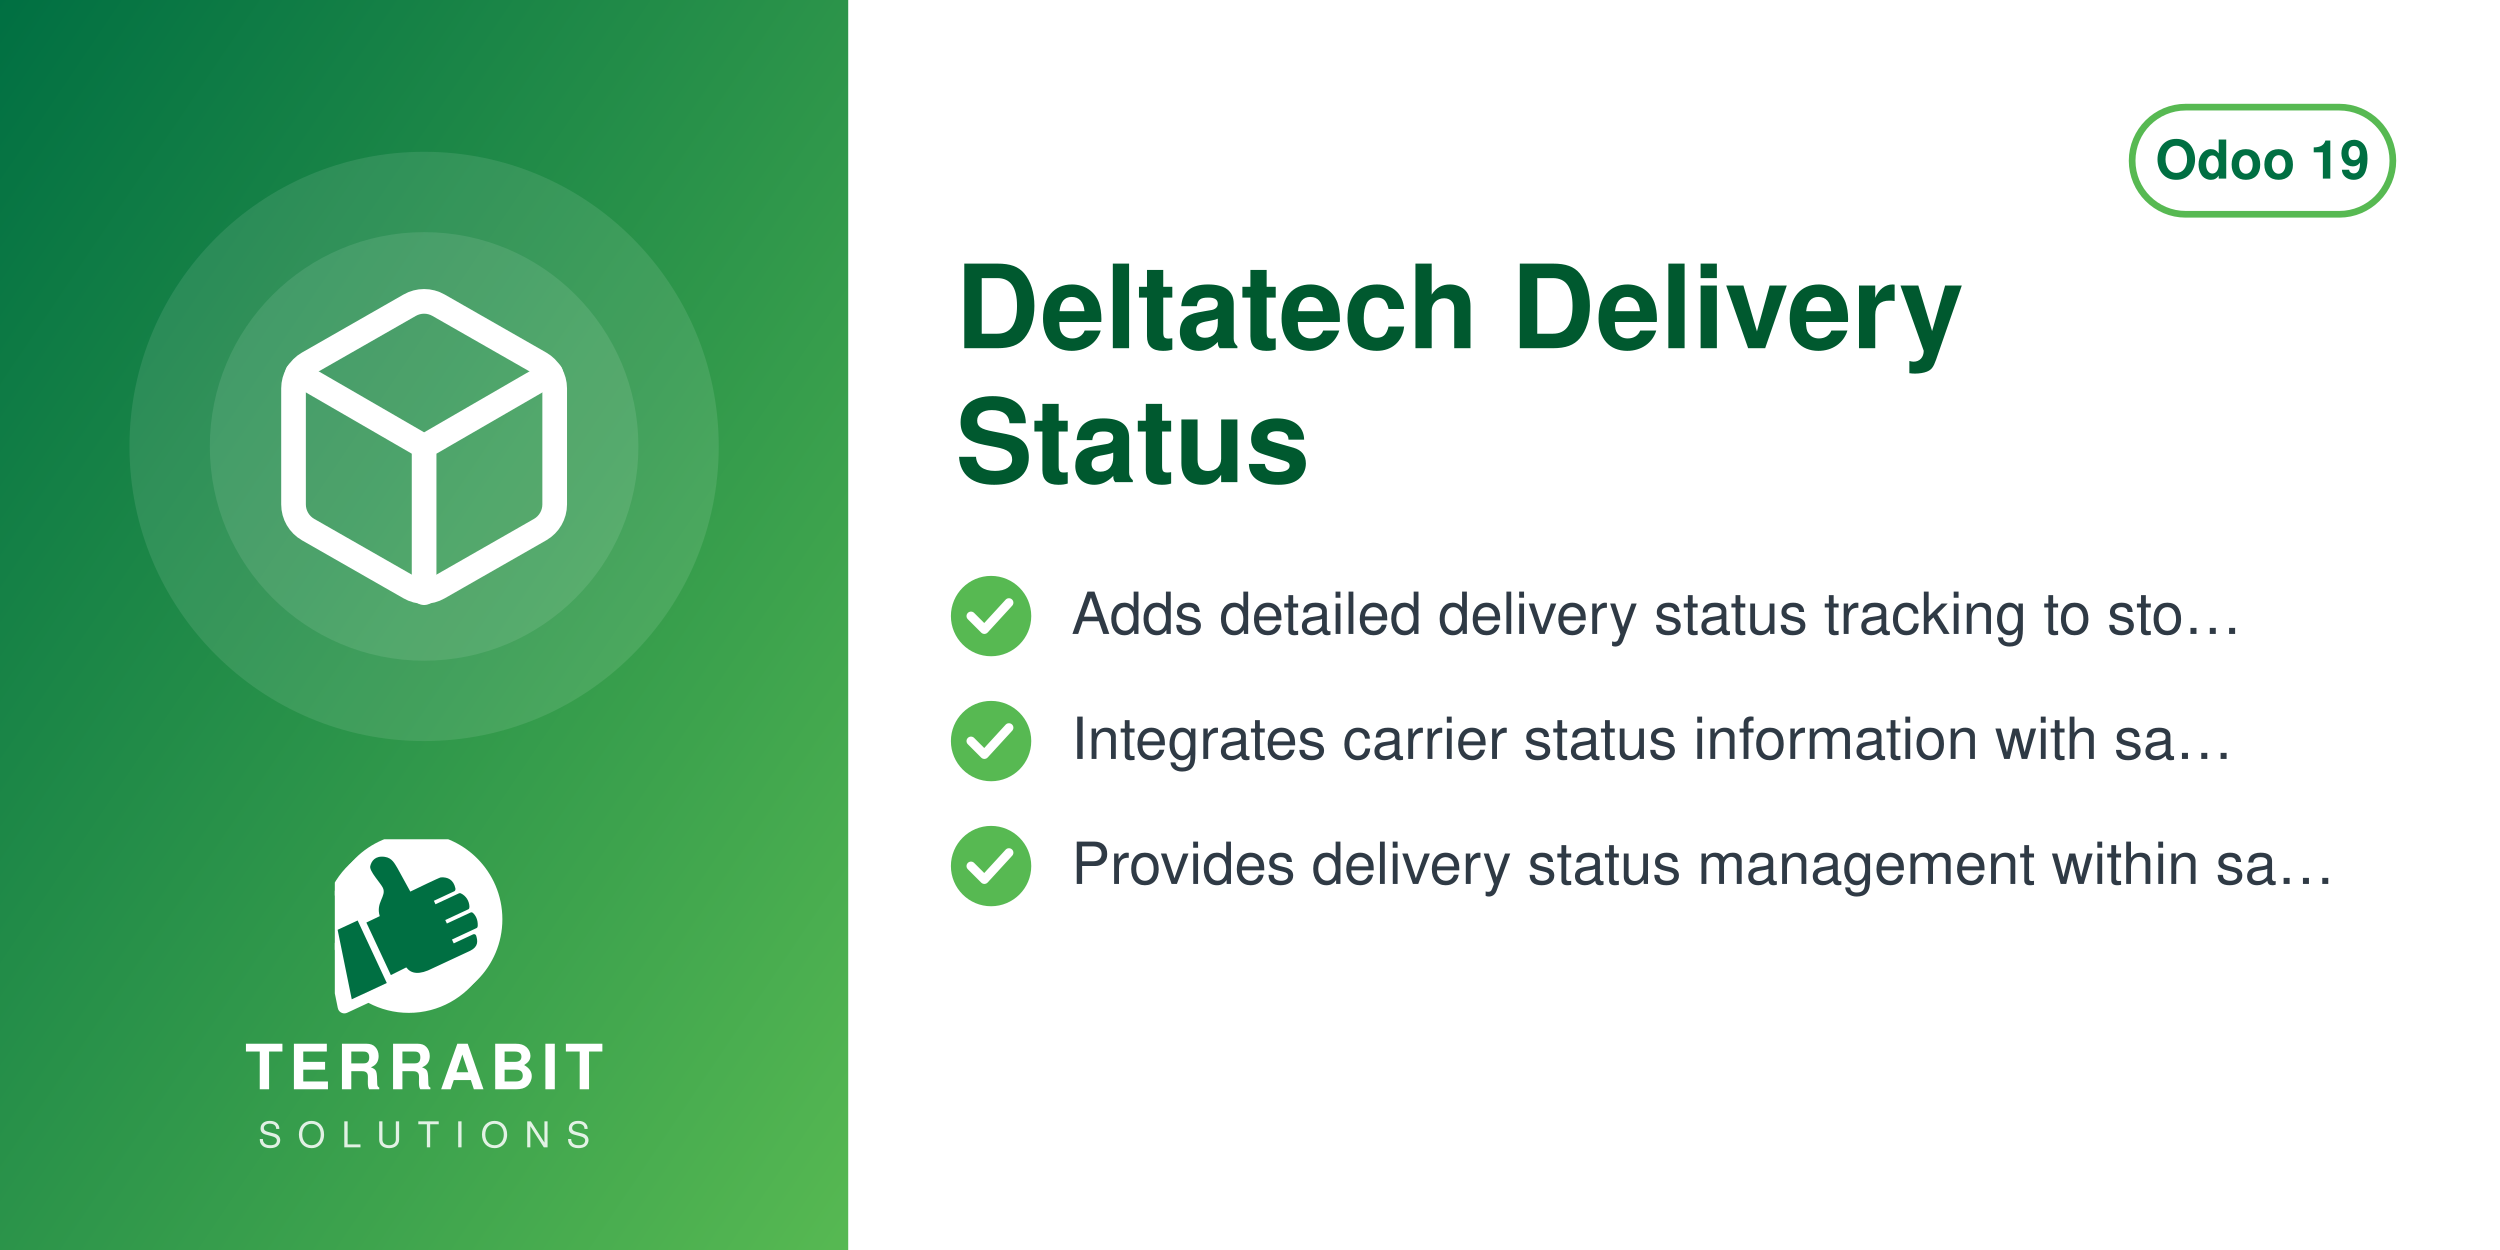
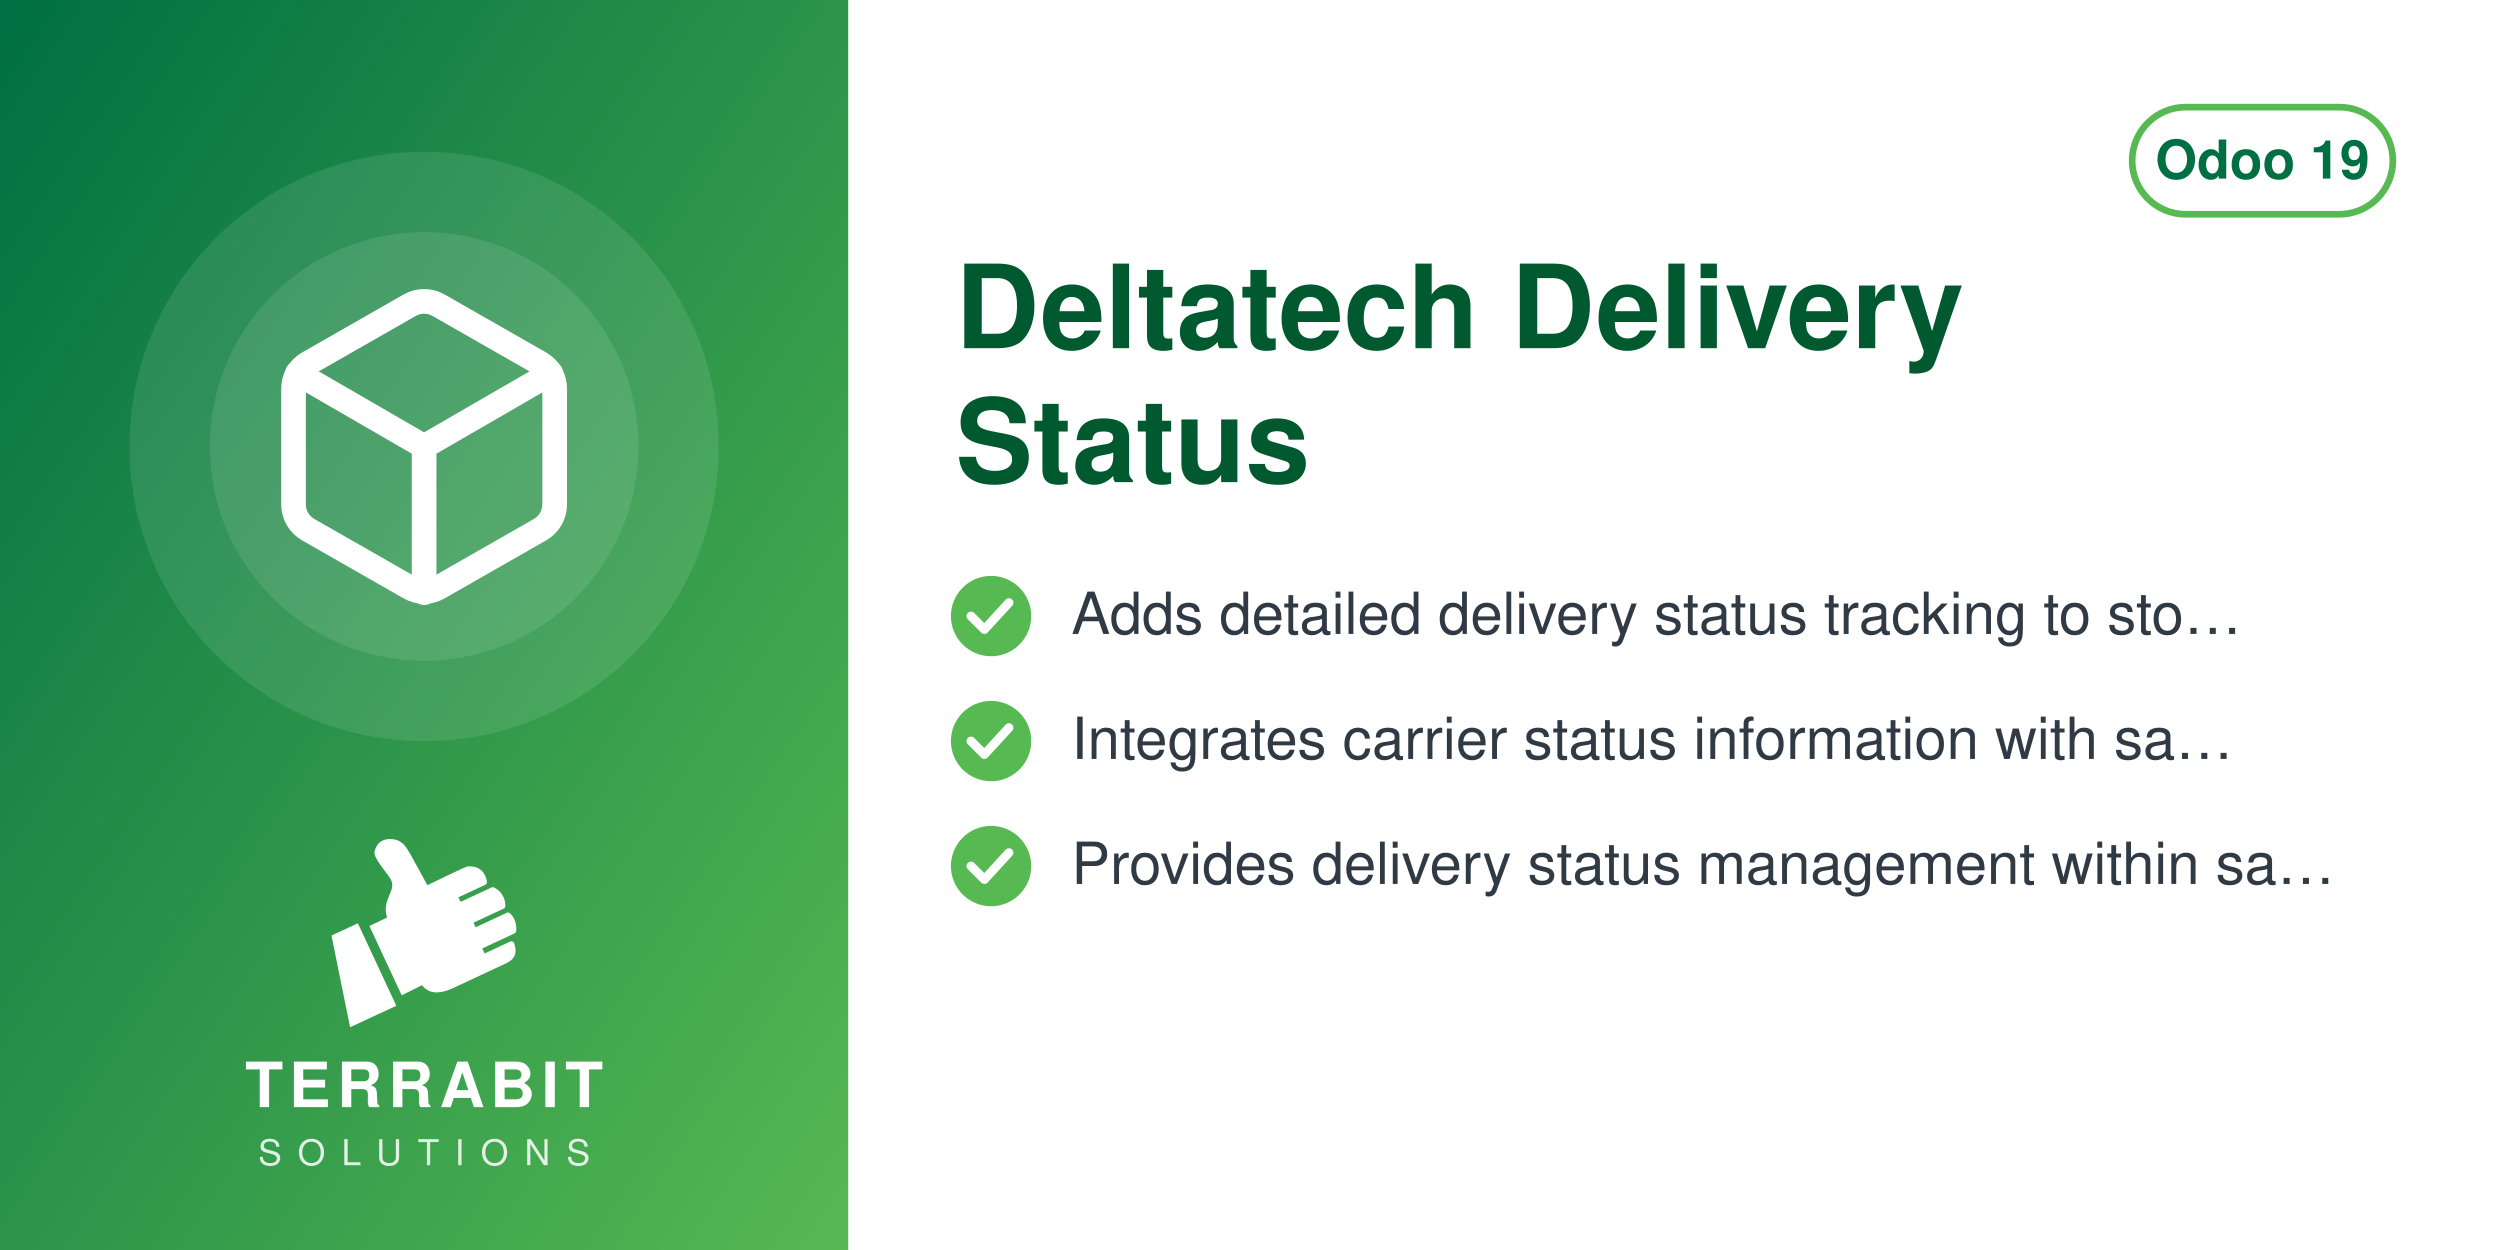
<svg xmlns="http://www.w3.org/2000/svg" width="560" height="280" viewBox="0 0 560 280">
  <defs>
    <linearGradient id="g" x1="0" y1="0" x2="1" y2="1">
      <stop offset="0" stop-color="#006F42" />
      <stop offset="1" stop-color="#57B952" />
    </linearGradient>
  </defs>
  <rect width="560" height="280" fill="#FFFFFF" />
  <rect width="190" height="280" fill="url(#g)" />
  <circle cx="95.0" cy="100" r="66" fill="white" opacity="0.10" />
  <circle cx="95.0" cy="100" r="48" fill="white" opacity="0.10" />
  <svg x="56.0" y="61.0" width="78" height="78" viewBox="0 0 24 24">
    <g fill="none" stroke="white" stroke-width="1.7" stroke-linecap="round" stroke-linejoin="round">
      <path d="M21 16V8a2 2 0 0 0-1-1.73l-7-4a2 2 0 0 0-2 0l-7 4A2 2 0 0 0 3 8v8a2 2 0 0 0 1 1.73l7 4a2 2 0 0 0 2 0l7-4A2 2 0 0 0 21 16z" />
      <path d="M3.27 6.96 12 12.01l8.73-5.05M12 22.08V12" />
    </g>
  </svg>
-   <svg x="75.0" y="188" width="40" height="40" viewBox="4150 2350 3900 3800" preserveAspectRatio="xMidYMid meet">
-     <path fill="#FFFFFF" d="M7338.82 5241.89c-336.4,511.49 -915.39,849.23 -1573.35,849.23 -318.43,0 -618.3,-79.19 -881.23,-218.8l-465.06 216.37c-72.83,33.95 -159.37,2.44 -193.35,-70.37 -5.59,-12.01 -9.4,-24.39 -11.54,-36.85l-247.52 -1217.33c-54.07,-175.41 -83.21,-361.76 -83.21,-554.92 0,-657.98 337.78,-1237 849.31,-1573.39 -400.37,339.2 -654.6,845.59 -654.6,1411.43 0,184.82 27.28,368.48 81.7,545.13l0.48 1.54 247.97 1219.53 0.08 0.48c1.71,9.89 4.72,19.5 8.96,28.59 26.29,56.38 93.5,80.75 149.87,54.52l479.82 -223.25 14.39 7.64c267.26,141.92 563.34,214.99 865.9,214.99 565.81,0 1072.18,-254.2 1411.38,-654.54z" />
-     <path fill="#FFFFFF" d="M5927.44 2165.35c1039.34,0 1881.91,842.57 1881.91,1881.91 0,1039.34 -842.57,1881.89 -1881.91,1881.89 -318.43,0 -618.33,-79.2 -881.24,-218.81l-465.06 216.38c-72.81,33.95 -159.37,2.44 -193.34,-70.36 -5.59,-12.01 -9.41,-24.4 -11.55,-36.86l-247.56 -1217.47c-54.04,-175.36 -83.16,-361.66 -83.16,-554.76 0,-1039.34 842.56,-1881.91 1881.9,-1881.91z" />
-     <path fill="#006F42" d="M4648.32 4073.59l636.59 1365.17 -765.09 355.96 -308.63 -1517.87 437.13 -203.26zm725.61 1192.32l336.75 -167.88c105.65,140.85 282.69,170.72 576.82,18.8l819.92 -382.33c181.4,-90.13 164.26,-214.57 130.07,-328.43 -4.28,-14.25 -13.68,-24.81 -27.34,-30.7 -13.67,-5.89 -27.61,-5.11 -41.09,1.18l-422.32 196.93 -39.04 -83.72 538.07 -250.91c16.64,-7.76 24.7,-27.69 25.58,-46.04 6.48,-134.33 -44.36,-230.89 -105.84,-285.23 -15.2,-13.44 -35.71,-15.59 -54.12,-7l-513.92 239.64 -35.6 -76.34 506.31 -236.1c17.69,-8.25 22.52,-36.93 21.83,-56.45 -4.1,-117.31 -67.62,-232.74 -187.72,-290.66 -13.94,-6.72 -28.64,-6.36 -42.69,0.19l-511.21 238.38 -35.37 -75.86 448.98 -209.36c20.44,-9.53 25.81,-42.28 21.02,-64.32 -41.02,-189.07 -167.92,-247.8 -318.14,-237.87 -29.39,1.94 -589.86,273.16 -665.95,310.54l-281.84 -513.57c-59.06,-93.13 -112.7,-221.7 -276.47,-245.13 -211.24,-30.22 -291.56,94.38 -316.89,203.13 -25.32,108.75 223.84,365.99 276.05,473.69 85.52,184.27 -161.86,318.11 -68.41,617.99l-292.54 139.94 535.09 1147.51z" />
+   <svg x="72.0" y="186" width="46" height="46" viewBox="4045 2535 3400 3400" preserveAspectRatio="xMidYMid meet">
+     <path fill="#FFFFFF" d="M4648.32 4073.59l636.59 1365.17 -765.09 355.96 -308.63 -1517.87 437.13 -203.26zm725.61 1192.32l336.75 -167.88c105.65,140.85 282.69,170.72 576.82,18.8l819.92 -382.33c181.4,-90.13 164.26,-214.57 130.07,-328.43 -4.28,-14.25 -13.68,-24.81 -27.34,-30.7 -13.67,-5.89 -27.61,-5.11 -41.09,1.18l-422.32 196.93 -39.04 -83.72 538.07 -250.91c16.64,-7.76 24.7,-27.69 25.58,-46.04 6.48,-134.33 -44.36,-230.89 -105.84,-285.23 -15.2,-13.44 -35.71,-15.59 -54.12,-7l-513.92 239.64 -35.6 -76.34 506.31 -236.1c17.69,-8.25 22.52,-36.93 21.83,-56.45 -4.1,-117.31 -67.62,-232.74 -187.72,-290.66 -13.94,-6.72 -28.64,-6.36 -42.69,0.19l-511.21 238.38 -35.37 -75.86 448.98 -209.36c20.44,-9.53 25.81,-42.28 21.02,-64.32 -41.02,-189.07 -167.92,-247.8 -318.14,-237.87 -29.39,1.94 -589.86,273.16 -665.95,310.54l-281.84 -513.57c-59.06,-93.13 -112.7,-221.7 -276.47,-245.13 -211.24,-30.22 -291.56,94.38 -316.89,203.13 -25.32,108.75 223.84,365.99 276.05,473.69 85.52,184.27 -161.86,318.11 -68.41,617.99l-292.54 139.94 535.09 1147.51z" />
  </svg>
-   <text x="95.0" y="244" text-anchor="middle" font-family="Helvetica,Arial,sans-serif" font-size="14" font-weight="800" letter-spacing="1.4" fill="white">TERRABIT</text>
-   <text x="95.0" y="257" text-anchor="middle" font-family="Helvetica,Arial,sans-serif" font-size="8" font-weight="500" letter-spacing="3.6" fill="white" opacity="0.85">SOLUTIONS</text>
+   <text x="95.0" y="248" text-anchor="middle" font-family="Helvetica,Arial,sans-serif" font-size="14" font-weight="800" letter-spacing="1.4" fill="white">TERRABIT</text>
+   <text x="95.0" y="261" text-anchor="middle" font-family="Helvetica,Arial,sans-serif" font-size="8" font-weight="500" letter-spacing="3.6" fill="white" opacity="0.85">SOLUTIONS</text>
  <g>
    <rect x="477.6" y="24" width="58.4" height="24" rx="12" fill="none" stroke="#57B952" stroke-width="1.5" />
    <text x="506.8" y="40" text-anchor="middle" font-family="Helvetica,Arial,sans-serif" font-size="12" font-weight="700" fill="#006F42">Odoo 19</text>
  </g>
  <text x="214" y="78" font-family="Helvetica,Arial,sans-serif" font-size="26" font-weight="700" fill="#00592F">Deltatech Delivery</text>
  <text x="214" y="108" font-family="Helvetica,Arial,sans-serif" font-size="26" font-weight="700" fill="#00592F">Status</text>
  <circle cx="222" cy="138" r="9" fill="#57B952" />
  <path d="M217.5 138 l3 3 l5.5 -6" fill="none" stroke="white" stroke-width="2" stroke-linecap="round" stroke-linejoin="round" />
  <text x="240" y="142" font-family="Helvetica,Arial,sans-serif" font-size="13" fill="#2F3A45">Adds detailed delivery status tracking to sto…</text>
  <circle cx="222" cy="166" r="9" fill="#57B952" />
  <path d="M217.5 166 l3 3 l5.5 -6" fill="none" stroke="white" stroke-width="2" stroke-linecap="round" stroke-linejoin="round" />
  <text x="240" y="170" font-family="Helvetica,Arial,sans-serif" font-size="13" fill="#2F3A45">Integrates carrier status information with sa…</text>
  <circle cx="222" cy="194" r="9" fill="#57B952" />
  <path d="M217.5 194 l3 3 l5.5 -6" fill="none" stroke="white" stroke-width="2" stroke-linecap="round" stroke-linejoin="round" />
  <text x="240" y="198" font-family="Helvetica,Arial,sans-serif" font-size="13" fill="#2F3A45">Provides delivery status management within sa…</text>
</svg>
